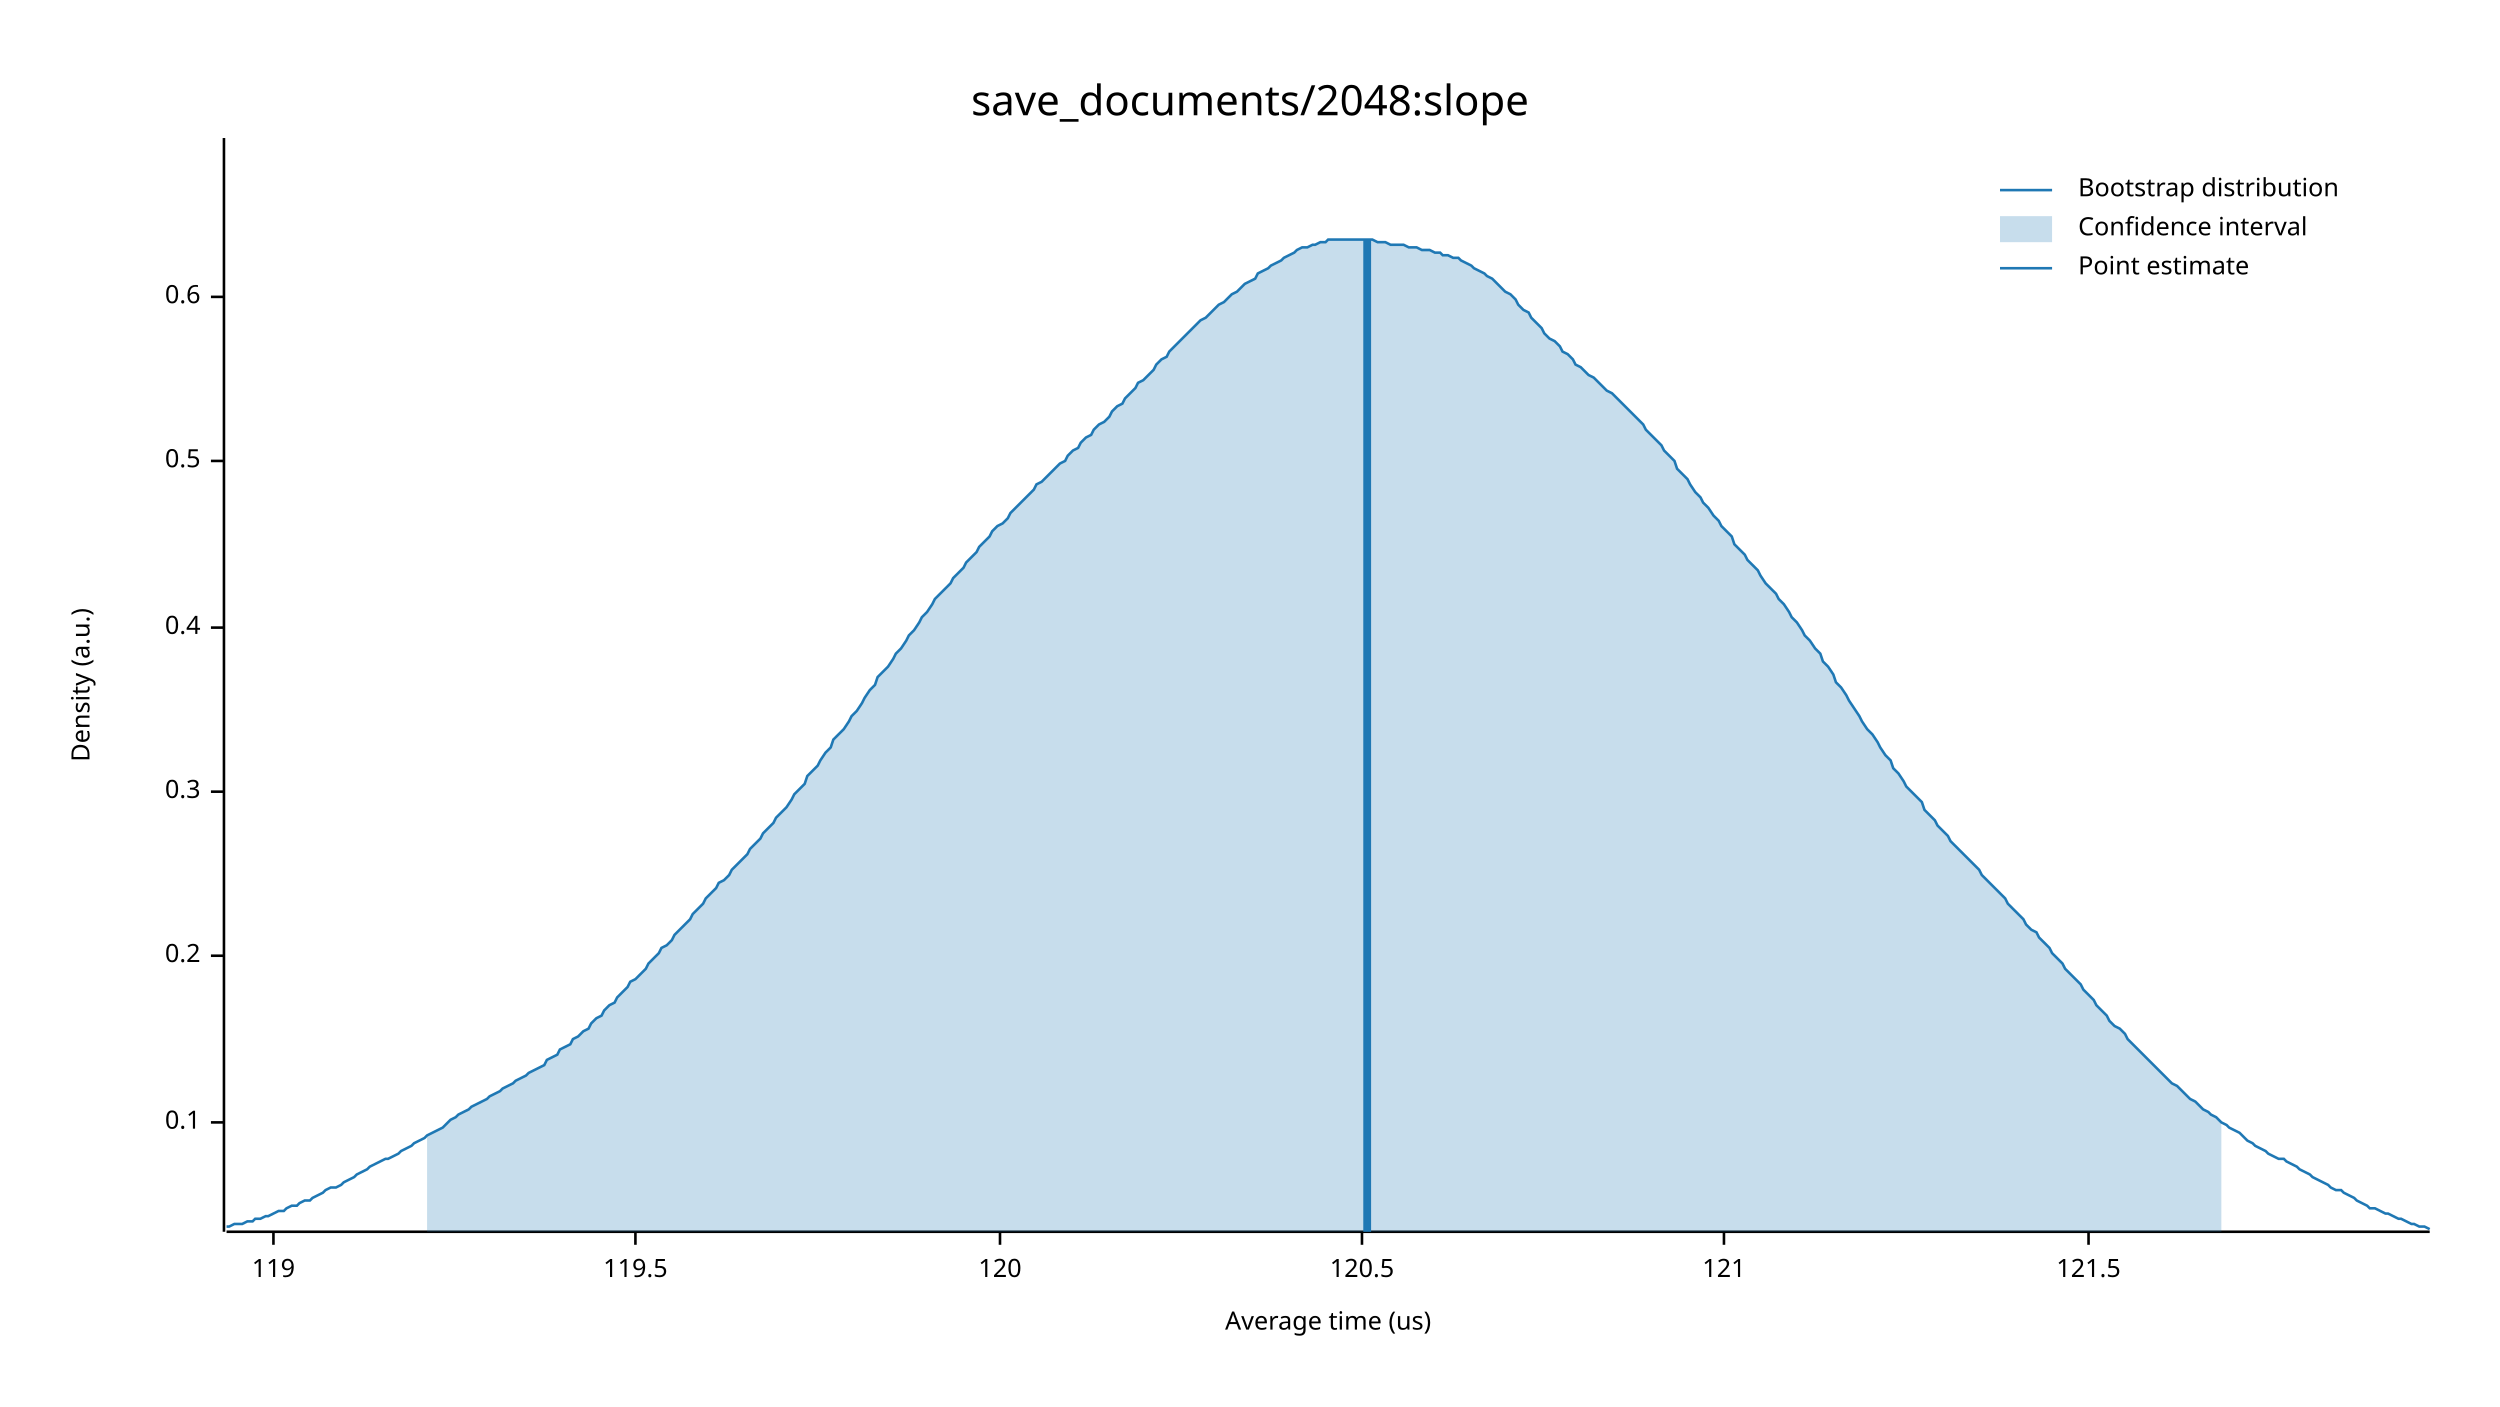
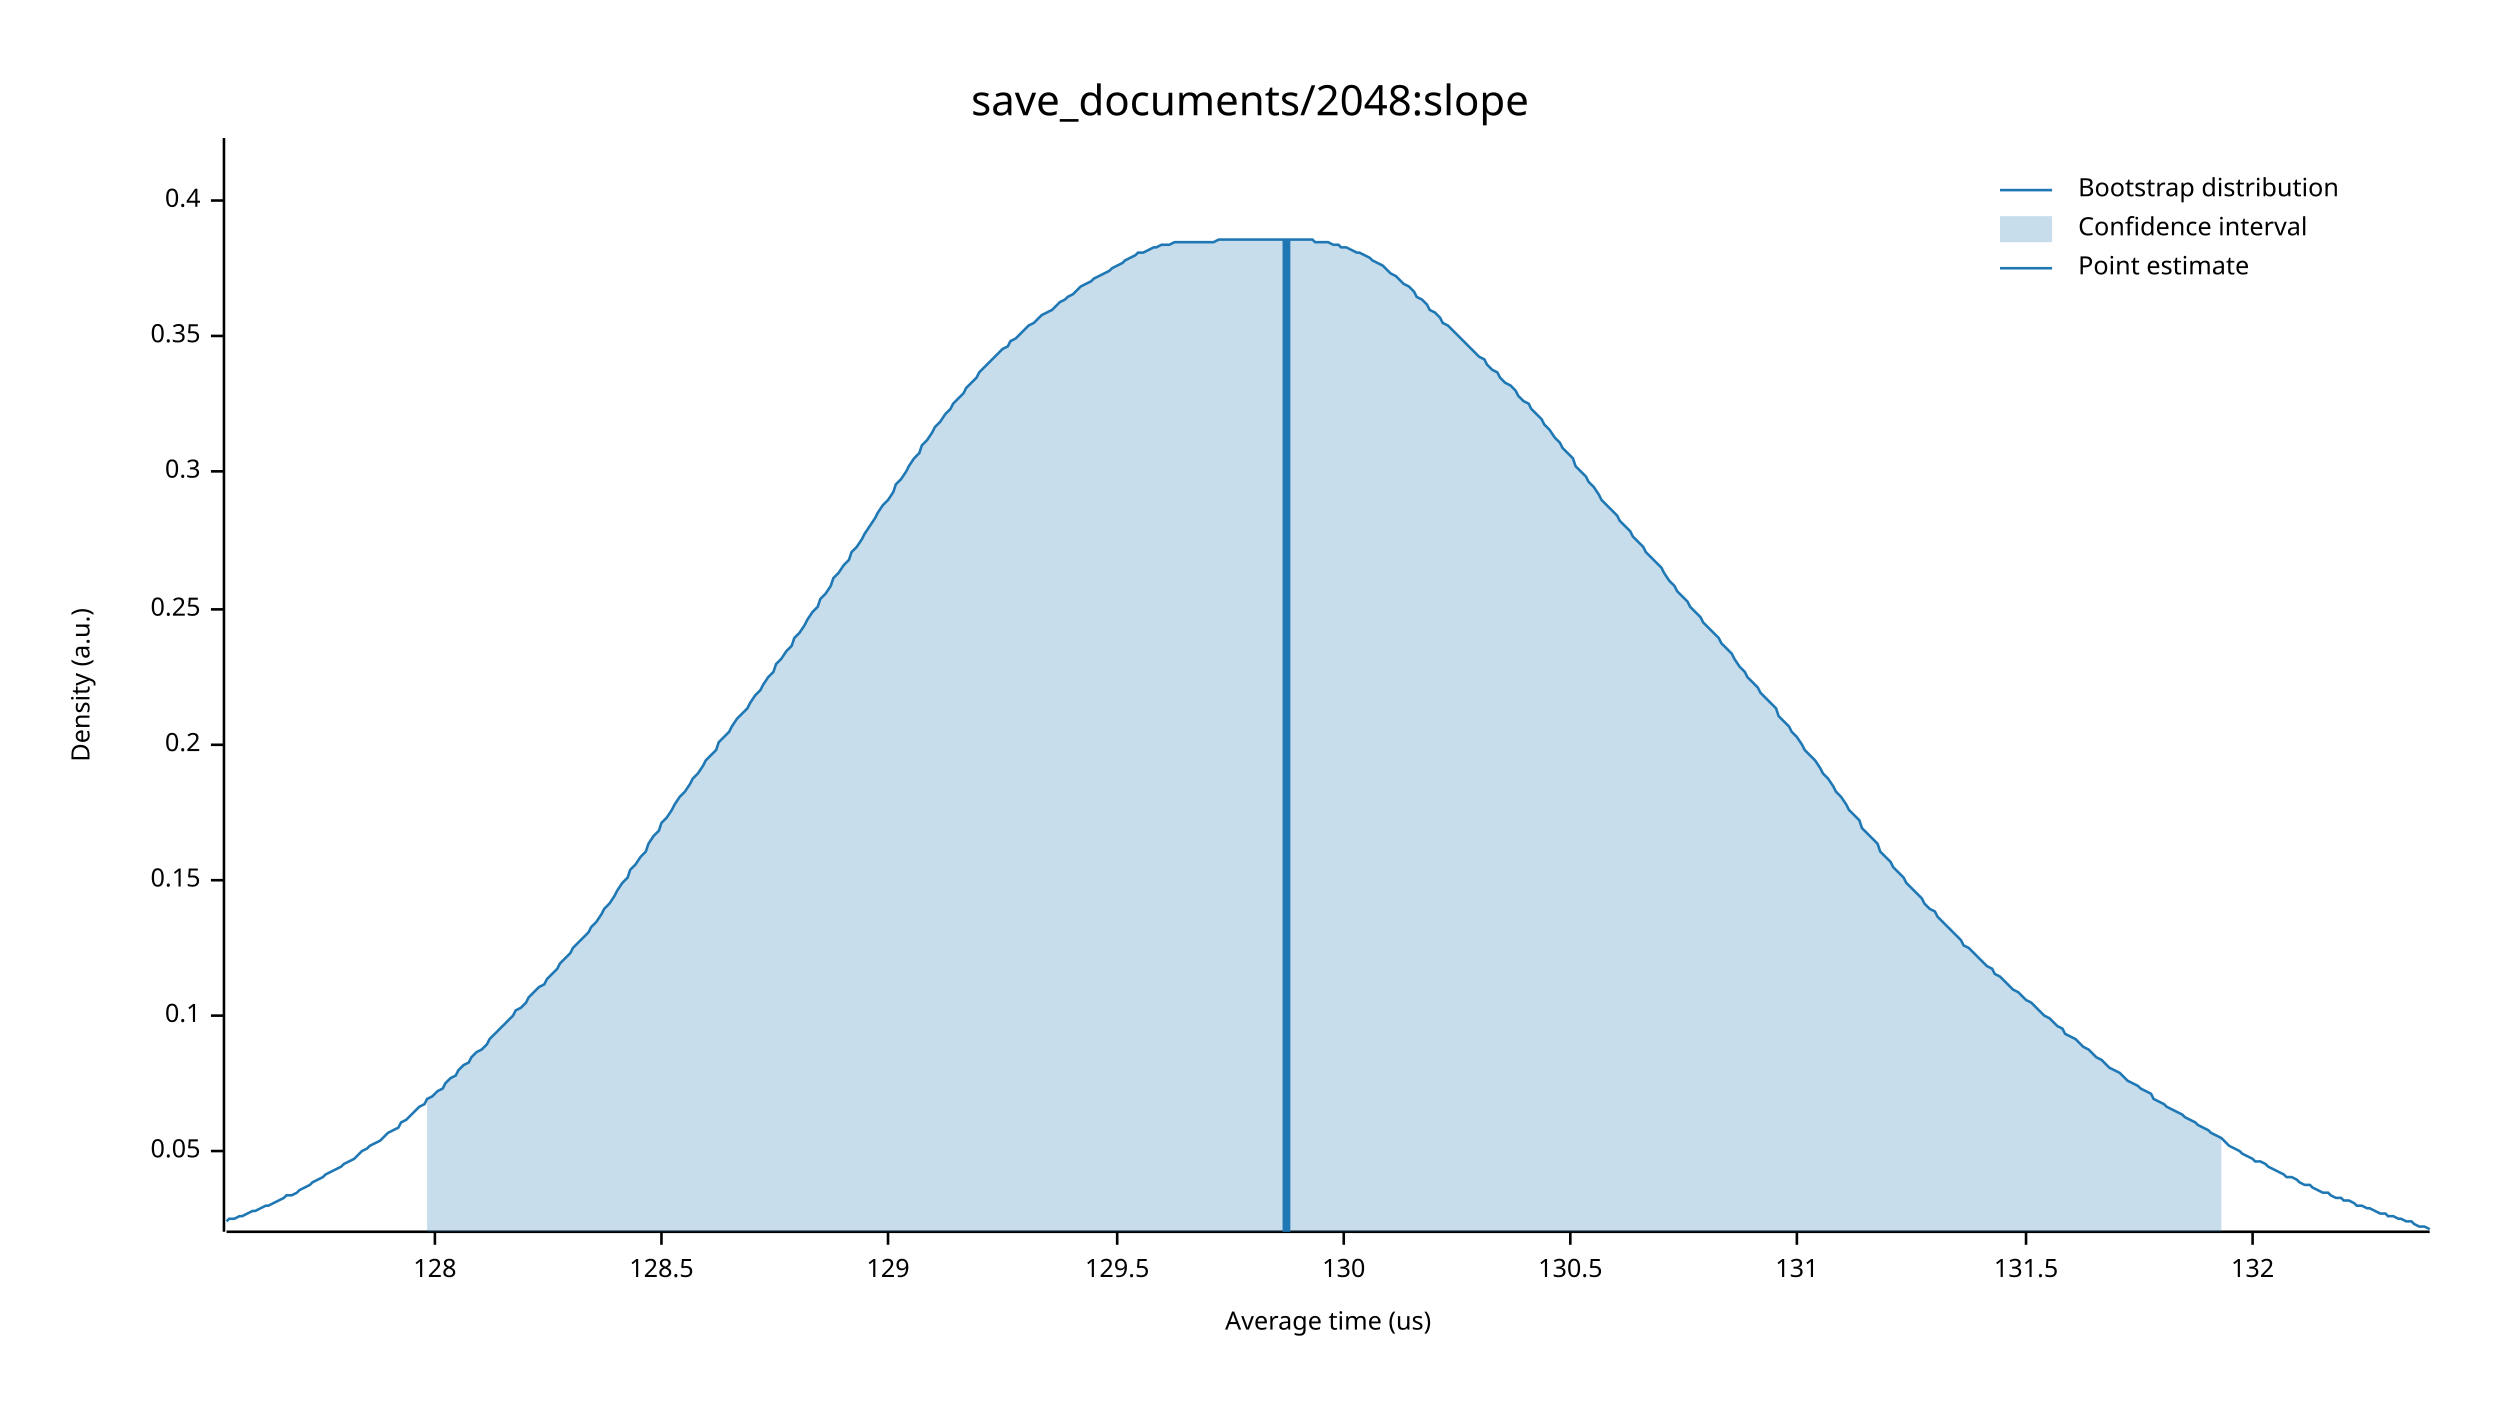
<svg xmlns="http://www.w3.org/2000/svg" width="960" height="540" viewBox="0 0 960 540">
  <text x="480" y="32" dy="0.76em" text-anchor="middle" font-family="sans-serif" font-size="16.129" opacity="1" fill="#000000">
save_documents/2048:slope
</text>
  <text x="27" y="263" dy="0.76em" text-anchor="middle" font-family="sans-serif" font-size="9.677" opacity="1" fill="#000000" transform="rotate(270, 27, 263)">
Density (a.u.)
</text>
  <text x="510" y="513" dy="-0.5ex" text-anchor="middle" font-family="sans-serif" font-size="9.677" opacity="1" fill="#000000">
Average time (us)
</text>
  <polyline fill="none" opacity="1" stroke="#000000" stroke-width="1" points="86,53 86,473 " />
-   <text x="77" y="431" dy="0.5ex" text-anchor="end" font-family="sans-serif" font-size="9.677" opacity="1" fill="#000000">
+   <text x="77" y="442" dy="0.5ex" text-anchor="end" font-family="sans-serif" font-size="9.677" opacity="1" fill="#000000">
+ 0.05
+ </text>
+   <polyline fill="none" opacity="1" stroke="#000000" stroke-width="1" points="81,442 86,442 " />
+   <text x="77" y="390" dy="0.5ex" text-anchor="end" font-family="sans-serif" font-size="9.677" opacity="1" fill="#000000">
0.1
</text>
-   <polyline fill="none" opacity="1" stroke="#000000" stroke-width="1" points="81,431 86,431 " />
-   <text x="77" y="367" dy="0.5ex" text-anchor="end" font-family="sans-serif" font-size="9.677" opacity="1" fill="#000000">
+   <polyline fill="none" opacity="1" stroke="#000000" stroke-width="1" points="81,390 86,390 " />
+   <text x="77" y="338" dy="0.5ex" text-anchor="end" font-family="sans-serif" font-size="9.677" opacity="1" fill="#000000">
+ 0.15
+ </text>
+   <polyline fill="none" opacity="1" stroke="#000000" stroke-width="1" points="81,338 86,338 " />
+   <text x="77" y="286" dy="0.5ex" text-anchor="end" font-family="sans-serif" font-size="9.677" opacity="1" fill="#000000">
0.2
</text>
-   <polyline fill="none" opacity="1" stroke="#000000" stroke-width="1" points="81,367 86,367 " />
-   <text x="77" y="304" dy="0.5ex" text-anchor="end" font-family="sans-serif" font-size="9.677" opacity="1" fill="#000000">
+   <polyline fill="none" opacity="1" stroke="#000000" stroke-width="1" points="81,286 86,286 " />
+   <text x="77" y="234" dy="0.5ex" text-anchor="end" font-family="sans-serif" font-size="9.677" opacity="1" fill="#000000">
+ 0.25
+ </text>
+   <polyline fill="none" opacity="1" stroke="#000000" stroke-width="1" points="81,234 86,234 " />
+   <text x="77" y="181" dy="0.5ex" text-anchor="end" font-family="sans-serif" font-size="9.677" opacity="1" fill="#000000">
0.3
</text>
-   <polyline fill="none" opacity="1" stroke="#000000" stroke-width="1" points="81,304 86,304 " />
-   <text x="77" y="241" dy="0.5ex" text-anchor="end" font-family="sans-serif" font-size="9.677" opacity="1" fill="#000000">
+   <polyline fill="none" opacity="1" stroke="#000000" stroke-width="1" points="81,181 86,181 " />
+   <text x="77" y="129" dy="0.5ex" text-anchor="end" font-family="sans-serif" font-size="9.677" opacity="1" fill="#000000">
+ 0.35
+ </text>
+   <polyline fill="none" opacity="1" stroke="#000000" stroke-width="1" points="81,129 86,129 " />
+   <text x="77" y="77" dy="0.5ex" text-anchor="end" font-family="sans-serif" font-size="9.677" opacity="1" fill="#000000">
0.4
</text>
-   <polyline fill="none" opacity="1" stroke="#000000" stroke-width="1" points="81,241 86,241 " />
-   <text x="77" y="177" dy="0.5ex" text-anchor="end" font-family="sans-serif" font-size="9.677" opacity="1" fill="#000000">
- 0.5
+   <polyline fill="none" opacity="1" stroke="#000000" stroke-width="1" points="81,77 86,77 " />
+   <polyline fill="none" opacity="1" stroke="#000000" stroke-width="1" points="87,473 933,473 " />
+   <text x="167" y="483" dy="0.76em" text-anchor="middle" font-family="sans-serif" font-size="9.677" opacity="1" fill="#000000">
+ 128
</text>
-   <polyline fill="none" opacity="1" stroke="#000000" stroke-width="1" points="81,177 86,177 " />
-   <text x="77" y="114" dy="0.5ex" text-anchor="end" font-family="sans-serif" font-size="9.677" opacity="1" fill="#000000">
- 0.6
+   <polyline fill="none" opacity="1" stroke="#000000" stroke-width="1" points="167,473 167,478 " />
+   <text x="254" y="483" dy="0.76em" text-anchor="middle" font-family="sans-serif" font-size="9.677" opacity="1" fill="#000000">
+ 128.5
</text>
-   <polyline fill="none" opacity="1" stroke="#000000" stroke-width="1" points="81,114 86,114 " />
-   <polyline fill="none" opacity="1" stroke="#000000" stroke-width="1" points="87,473 933,473 " />
-   <text x="105" y="483" dy="0.76em" text-anchor="middle" font-family="sans-serif" font-size="9.677" opacity="1" fill="#000000">
- 119
+   <polyline fill="none" opacity="1" stroke="#000000" stroke-width="1" points="254,473 254,478 " />
+   <text x="341" y="483" dy="0.76em" text-anchor="middle" font-family="sans-serif" font-size="9.677" opacity="1" fill="#000000">
+ 129
</text>
-   <polyline fill="none" opacity="1" stroke="#000000" stroke-width="1" points="105,473 105,478 " />
-   <text x="244" y="483" dy="0.76em" text-anchor="middle" font-family="sans-serif" font-size="9.677" opacity="1" fill="#000000">
- 119.5
+   <polyline fill="none" opacity="1" stroke="#000000" stroke-width="1" points="341,473 341,478 " />
+   <text x="429" y="483" dy="0.76em" text-anchor="middle" font-family="sans-serif" font-size="9.677" opacity="1" fill="#000000">
+ 129.5
</text>
-   <polyline fill="none" opacity="1" stroke="#000000" stroke-width="1" points="244,473 244,478 " />
-   <text x="384" y="483" dy="0.76em" text-anchor="middle" font-family="sans-serif" font-size="9.677" opacity="1" fill="#000000">
- 120
+   <polyline fill="none" opacity="1" stroke="#000000" stroke-width="1" points="429,473 429,478 " />
+   <text x="516" y="483" dy="0.76em" text-anchor="middle" font-family="sans-serif" font-size="9.677" opacity="1" fill="#000000">
+ 130
</text>
-   <polyline fill="none" opacity="1" stroke="#000000" stroke-width="1" points="384,473 384,478 " />
-   <text x="523" y="483" dy="0.76em" text-anchor="middle" font-family="sans-serif" font-size="9.677" opacity="1" fill="#000000">
- 120.5
+   <polyline fill="none" opacity="1" stroke="#000000" stroke-width="1" points="516,473 516,478 " />
+   <text x="603" y="483" dy="0.76em" text-anchor="middle" font-family="sans-serif" font-size="9.677" opacity="1" fill="#000000">
+ 130.5
</text>
-   <polyline fill="none" opacity="1" stroke="#000000" stroke-width="1" points="523,473 523,478 " />
-   <text x="662" y="483" dy="0.76em" text-anchor="middle" font-family="sans-serif" font-size="9.677" opacity="1" fill="#000000">
- 121
+   <polyline fill="none" opacity="1" stroke="#000000" stroke-width="1" points="603,473 603,478 " />
+   <text x="690" y="483" dy="0.76em" text-anchor="middle" font-family="sans-serif" font-size="9.677" opacity="1" fill="#000000">
+ 131
</text>
-   <polyline fill="none" opacity="1" stroke="#000000" stroke-width="1" points="662,473 662,478 " />
-   <text x="802" y="483" dy="0.76em" text-anchor="middle" font-family="sans-serif" font-size="9.677" opacity="1" fill="#000000">
- 121.5
+   <polyline fill="none" opacity="1" stroke="#000000" stroke-width="1" points="690,473 690,478 " />
+   <text x="778" y="483" dy="0.76em" text-anchor="middle" font-family="sans-serif" font-size="9.677" opacity="1" fill="#000000">
+ 131.5
</text>
-   <polyline fill="none" opacity="1" stroke="#000000" stroke-width="1" points="802,473 802,478 " />
-   <polyline fill="none" opacity="1" stroke="#1F78B4" stroke-width="1" points="87,471 88,471 90,470 92,470 93,470 95,469 97,469 98,468 100,468 102,467 103,467 105,466 107,465 109,465 110,464 112,463 114,463 115,462 117,461 119,461 120,460 122,459 124,458 125,457 127,456 129,456 131,455 132,454 134,453 136,452 137,451 139,450 141,449 142,448 144,447 146,446 148,445 149,445 151,444 153,443 154,442 156,441 158,440 159,439 161,438 163,437 164,436 166,435 168,434 170,433 171,432 173,430 175,429 176,428 178,427 180,426 181,425 183,424 185,423 187,422 188,421 190,420 192,419 193,418 195,417 197,416 198,415 200,414 202,413 203,412 205,411 207,410 209,409 210,407 212,406 214,405 215,403 217,402 219,401 220,399 222,398 224,396 226,395 227,393 229,391 231,390 232,388 234,386 236,385 237,383 239,381 241,379 242,377 244,376 246,374 248,372 249,370 251,368 253,366 254,364 256,363 258,361 259,359 261,357 263,355 265,353 266,351 268,349 270,347 271,345 273,343 275,341 276,339 278,338 280,336 281,334 283,332 285,330 287,328 288,326 290,324 292,322 293,320 295,318 297,316 298,314 300,312 302,310 304,307 305,305 307,303 309,301 310,298 312,296 314,294 315,292 317,289 319,287 320,284 322,282 324,280 326,277 327,275 329,273 331,270 332,268 334,265 336,263 337,260 339,258 341,256 343,253 344,251 346,249 348,246 349,244 351,242 353,239 354,237 356,235 358,232 359,230 361,228 363,226 365,224 366,222 368,220 370,218 371,216 373,214 375,212 376,210 378,208 380,206 381,204 383,202 385,201 387,199 388,197 390,195 392,193 393,192 395,190 397,188 398,186 400,185 402,183 404,181 405,180 407,178 409,177 410,175 412,173 414,172 415,170 417,168 419,167 420,165 422,163 424,162 426,160 427,158 429,156 431,155 432,153 434,151 436,149 437,147 439,146 441,144 443,142 444,140 446,138 448,137 449,135 451,133 453,131 454,130 456,128 458,126 459,125 461,123 463,122 465,120 466,119 468,117 470,116 471,115 473,113 475,112 476,111 478,109 480,108 482,107 483,105 485,104 487,103 488,102 490,101 492,100 493,99 495,98 497,97 498,96 500,95 502,95 504,94 505,94 507,93 509,93 510,92 512,92 514,92 515,92 517,92 519,92 521,92 522,92 524,92 526,92 527,92 529,93 531,93 532,93 534,94 536,94 537,94 539,94 541,95 543,95 544,95 546,96 548,96 549,96 551,97 553,97 554,98 556,98 558,99 560,99 561,100 563,101 565,102 566,103 568,104 570,105 571,106 573,107 575,109 576,110 578,112 580,113 582,115 583,117 585,119 587,120 588,122 590,124 592,126 593,128 595,130 597,131 599,133 600,135 602,136 604,138 605,140 607,141 609,143 610,144 612,145 614,147 615,148 617,150 619,151 621,153 622,154 624,156 626,158 627,159 629,161 631,163 632,165 634,167 636,169 638,171 639,173 641,175 643,177 644,180 646,182 648,184 649,186 651,189 653,191 654,193 656,195 658,198 660,200 661,202 663,204 665,206 666,209 668,211 670,213 671,215 673,217 675,219 676,221 678,224 680,226 682,228 683,230 685,232 687,235 688,237 690,239 692,242 693,244 695,246 697,249 699,251 700,254 702,256 704,259 705,262 707,264 709,267 710,269 712,272 714,275 715,277 717,280 719,282 721,285 722,287 724,290 726,292 727,295 729,297 731,300 732,302 734,304 736,306 738,308 739,311 741,313 743,315 744,317 746,319 748,321 749,323 751,325 753,327 754,328 756,330 758,332 760,334 761,336 763,338 765,340 766,341 768,343 770,345 771,347 773,349 775,351 777,353 778,355 780,357 782,358 783,360 785,362 787,364 788,366 790,368 792,370 793,372 795,374 797,376 799,378 800,380 802,382 804,384 805,386 807,388 809,390 810,392 812,394 814,395 816,397 817,399 819,401 821,403 822,404 824,406 826,408 827,409 829,411 831,413 832,414 834,416 836,417 838,419 839,420 841,422 843,423 844,424 846,426 848,427 849,428 851,429 853,431 855,432 856,433 858,434 860,435 861,436 863,438 865,439 866,440 868,441 870,442 871,443 873,444 875,445 877,445 878,446 880,447 882,448 883,449 885,450 887,451 888,452 890,453 892,454 894,455 895,456 897,457 899,457 900,458 902,459 904,460 905,461 907,462 909,463 910,464 912,464 914,465 916,466 917,466 919,467 921,468 922,468 924,469 926,470 927,470 929,471 931,471 933,472 " />
-   <polygon opacity="0.25" fill="#1F78B4" points="164,436 166,435 168,434 170,433 171,432 173,430 175,429 176,428 178,427 180,426 181,425 183,424 185,423 187,422 188,421 190,420 192,419 193,418 195,417 197,416 198,415 200,414 202,413 203,412 205,411 207,410 209,409 210,407 212,406 214,405 215,403 217,402 219,401 220,399 222,398 224,396 226,395 227,393 229,391 231,390 232,388 234,386 236,385 237,383 239,381 241,379 242,377 244,376 246,374 248,372 249,370 251,368 253,366 254,364 256,363 258,361 259,359 261,357 263,355 265,353 266,351 268,349 270,347 271,345 273,343 275,341 276,339 278,338 280,336 281,334 283,332 285,330 287,328 288,326 290,324 292,322 293,320 295,318 297,316 298,314 300,312 302,310 304,307 305,305 307,303 309,301 310,298 312,296 314,294 315,292 317,289 319,287 320,284 322,282 324,280 326,277 327,275 329,273 331,270 332,268 334,265 336,263 337,260 339,258 341,256 343,253 344,251 346,249 348,246 349,244 351,242 353,239 354,237 356,235 358,232 359,230 361,228 363,226 365,224 366,222 368,220 370,218 371,216 373,214 375,212 376,210 378,208 380,206 381,204 383,202 385,201 387,199 388,197 390,195 392,193 393,192 395,190 397,188 398,186 400,185 402,183 404,181 405,180 407,178 409,177 410,175 412,173 414,172 415,170 417,168 419,167 420,165 422,163 424,162 426,160 427,158 429,156 431,155 432,153 434,151 436,149 437,147 439,146 441,144 443,142 444,140 446,138 448,137 449,135 451,133 453,131 454,130 456,128 458,126 459,125 461,123 463,122 465,120 466,119 468,117 470,116 471,115 473,113 475,112 476,111 478,109 480,108 482,107 483,105 485,104 487,103 488,102 490,101 492,100 493,99 495,98 497,97 498,96 500,95 502,95 504,94 505,94 507,93 509,93 510,92 512,92 514,92 515,92 517,92 519,92 521,92 522,92 524,92 526,92 527,92 529,93 531,93 532,93 534,94 536,94 537,94 539,94 541,95 543,95 544,95 546,96 548,96 549,96 551,97 553,97 554,98 556,98 558,99 560,99 561,100 563,101 565,102 566,103 568,104 570,105 571,106 573,107 575,109 576,110 578,112 580,113 582,115 583,117 585,119 587,120 588,122 590,124 592,126 593,128 595,130 597,131 599,133 600,135 602,136 604,138 605,140 607,141 609,143 610,144 612,145 614,147 615,148 617,150 619,151 621,153 622,154 624,156 626,158 627,159 629,161 631,163 632,165 634,167 636,169 638,171 639,173 641,175 643,177 644,180 646,182 648,184 649,186 651,189 653,191 654,193 656,195 658,198 660,200 661,202 663,204 665,206 666,209 668,211 670,213 671,215 673,217 675,219 676,221 678,224 680,226 682,228 683,230 685,232 687,235 688,237 690,239 692,242 693,244 695,246 697,249 699,251 700,254 702,256 704,259 705,262 707,264 709,267 710,269 712,272 714,275 715,277 717,280 719,282 721,285 722,287 724,290 726,292 727,295 729,297 731,300 732,302 734,304 736,306 738,308 739,311 741,313 743,315 744,317 746,319 748,321 749,323 751,325 753,327 754,328 756,330 758,332 760,334 761,336 763,338 765,340 766,341 768,343 770,345 771,347 773,349 775,351 777,353 778,355 780,357 782,358 783,360 785,362 787,364 788,366 790,368 792,370 793,372 795,374 797,376 799,378 800,380 802,382 804,384 805,386 807,388 809,390 810,392 812,394 814,395 816,397 817,399 819,401 821,403 822,404 824,406 826,408 827,409 829,411 831,413 832,414 834,416 836,417 838,419 839,420 841,422 843,423 844,424 846,426 848,427 849,428 851,429 853,431 853,473 164,473 " />
-   <polyline fill="none" opacity="1" stroke="#1F78B4" stroke-width="3" points="525,473 525,92 " />
+   <polyline fill="none" opacity="1" stroke="#000000" stroke-width="1" points="778,473 778,478 " />
+   <text x="865" y="483" dy="0.76em" text-anchor="middle" font-family="sans-serif" font-size="9.677" opacity="1" fill="#000000">
+ 132
+ </text>
+   <polyline fill="none" opacity="1" stroke="#000000" stroke-width="1" points="865,473 865,478 " />
+   <polyline fill="none" opacity="1" stroke="#1F78B4" stroke-width="1" points="87,469 88,468 90,468 92,467 93,467 95,466 97,465 98,465 100,464 102,463 103,463 105,462 107,461 109,460 110,459 112,459 114,458 115,457 117,456 119,455 120,454 122,453 124,452 125,451 127,450 129,449 131,448 132,447 134,446 136,445 137,444 139,442 141,441 142,440 144,439 146,438 148,436 149,435 151,434 153,433 154,431 156,430 158,428 159,427 161,425 163,424 164,422 166,421 168,419 170,418 171,416 173,414 175,413 176,411 178,409 180,408 181,406 183,404 185,403 187,401 188,399 190,397 192,395 193,394 195,392 197,390 198,388 200,387 202,385 203,383 205,381 207,379 209,378 210,376 212,374 214,372 215,370 217,368 219,366 220,364 222,362 224,360 226,358 227,356 229,354 231,351 232,349 234,347 236,344 237,342 239,339 241,337 242,334 244,332 246,329 248,327 249,324 251,321 253,319 254,316 256,314 258,311 259,309 261,306 263,304 265,301 266,299 268,297 270,294 271,292 273,290 275,288 276,285 278,283 280,281 281,279 283,276 285,274 287,272 288,270 290,267 292,265 293,263 295,260 297,258 298,255 300,253 302,250 304,248 305,245 307,243 309,240 310,238 312,235 314,233 315,230 317,228 319,225 320,222 322,220 324,217 326,215 327,212 329,210 331,207 332,205 334,202 336,199 337,197 339,194 341,192 343,189 344,186 346,184 348,181 349,179 351,176 353,174 354,171 356,169 358,166 359,164 361,162 363,159 365,157 366,155 368,153 370,151 371,149 373,147 375,145 376,143 378,141 380,139 381,138 383,136 385,134 387,133 388,131 390,130 392,128 393,127 395,125 397,124 398,123 400,121 402,120 404,119 405,118 407,116 409,115 410,114 412,113 414,111 415,110 417,109 419,108 420,107 422,106 424,105 426,104 427,103 429,102 431,101 432,100 434,99 436,98 437,97 439,97 441,96 443,95 444,95 446,94 448,94 449,94 451,93 453,93 454,93 456,93 458,93 459,93 461,93 463,93 465,93 466,93 468,92 470,92 471,92 473,92 475,92 476,92 478,92 480,92 482,92 483,92 485,92 487,92 488,92 490,92 492,92 493,92 495,92 497,92 498,92 500,92 502,92 504,92 505,93 507,93 509,93 510,93 512,94 514,94 515,95 517,95 519,96 521,97 522,97 524,98 526,99 527,100 529,101 531,102 532,103 534,105 536,106 537,107 539,109 541,110 543,112 544,114 546,115 548,117 549,119 551,120 553,122 554,124 556,125 558,127 560,129 561,130 563,132 565,134 566,135 568,137 570,138 571,140 573,142 575,143 576,145 578,147 580,148 582,150 583,152 585,154 587,155 588,157 590,159 592,161 593,163 595,165 597,168 599,170 600,172 602,174 604,176 605,179 607,181 609,183 610,185 612,187 614,190 615,192 617,194 619,196 621,198 622,200 624,202 626,204 627,206 629,208 631,210 632,212 634,214 636,216 638,218 639,220 641,223 643,225 644,227 646,229 648,231 649,233 651,235 653,237 654,239 656,241 658,243 660,245 661,247 663,249 665,251 666,253 668,256 670,258 671,260 673,262 675,264 676,266 678,268 680,270 682,272 683,275 685,277 687,279 688,281 690,283 692,286 693,288 695,290 697,292 699,295 700,297 702,299 704,302 705,304 707,306 709,309 710,311 712,313 714,315 715,318 717,320 719,322 721,324 722,327 724,329 726,331 727,333 729,335 731,337 732,339 734,341 736,343 738,345 739,347 741,349 743,350 744,352 746,354 748,356 749,357 751,359 753,361 754,363 756,364 758,366 760,368 761,369 763,371 765,372 766,374 768,375 770,377 771,378 773,380 775,381 777,383 778,384 780,385 782,387 783,388 785,390 787,391 788,392 790,394 792,395 793,397 795,398 797,399 799,401 800,402 802,403 804,405 805,406 807,407 809,409 810,410 812,411 814,412 816,414 817,415 819,416 821,417 822,418 824,419 826,420 827,422 829,423 831,424 832,425 834,426 836,427 838,428 839,429 841,430 843,431 844,432 846,433 848,434 849,435 851,436 853,437 855,439 856,440 858,441 860,442 861,443 863,444 865,445 866,446 868,446 870,447 871,448 873,449 875,450 877,451 878,452 880,452 882,453 883,454 885,455 887,455 888,456 890,457 892,458 894,458 895,459 897,460 899,460 900,461 902,461 904,462 905,463 907,463 909,464 910,464 912,465 914,466 916,466 917,467 919,467 921,468 922,468 924,469 926,469 927,470 929,471 931,471 933,472 " />
+   <polygon opacity="0.25" fill="#1F78B4" points="164,422 166,421 168,419 170,418 171,416 173,414 175,413 176,411 178,409 180,408 181,406 183,404 185,403 187,401 188,399 190,397 192,395 193,394 195,392 197,390 198,388 200,387 202,385 203,383 205,381 207,379 209,378 210,376 212,374 214,372 215,370 217,368 219,366 220,364 222,362 224,360 226,358 227,356 229,354 231,351 232,349 234,347 236,344 237,342 239,339 241,337 242,334 244,332 246,329 248,327 249,324 251,321 253,319 254,316 256,314 258,311 259,309 261,306 263,304 265,301 266,299 268,297 270,294 271,292 273,290 275,288 276,285 278,283 280,281 281,279 283,276 285,274 287,272 288,270 290,267 292,265 293,263 295,260 297,258 298,255 300,253 302,250 304,248 305,245 307,243 309,240 310,238 312,235 314,233 315,230 317,228 319,225 320,222 322,220 324,217 326,215 327,212 329,210 331,207 332,205 334,202 336,199 337,197 339,194 341,192 343,189 344,186 346,184 348,181 349,179 351,176 353,174 354,171 356,169 358,166 359,164 361,162 363,159 365,157 366,155 368,153 370,151 371,149 373,147 375,145 376,143 378,141 380,139 381,138 383,136 385,134 387,133 388,131 390,130 392,128 393,127 395,125 397,124 398,123 400,121 402,120 404,119 405,118 407,116 409,115 410,114 412,113 414,111 415,110 417,109 419,108 420,107 422,106 424,105 426,104 427,103 429,102 431,101 432,100 434,99 436,98 437,97 439,97 441,96 443,95 444,95 446,94 448,94 449,94 451,93 453,93 454,93 456,93 458,93 459,93 461,93 463,93 465,93 466,93 468,92 470,92 471,92 473,92 475,92 476,92 478,92 480,92 482,92 483,92 485,92 487,92 488,92 490,92 492,92 493,92 495,92 497,92 498,92 500,92 502,92 504,92 505,93 507,93 509,93 510,93 512,94 514,94 515,95 517,95 519,96 521,97 522,97 524,98 526,99 527,100 529,101 531,102 532,103 534,105 536,106 537,107 539,109 541,110 543,112 544,114 546,115 548,117 549,119 551,120 553,122 554,124 556,125 558,127 560,129 561,130 563,132 565,134 566,135 568,137 570,138 571,140 573,142 575,143 576,145 578,147 580,148 582,150 583,152 585,154 587,155 588,157 590,159 592,161 593,163 595,165 597,168 599,170 600,172 602,174 604,176 605,179 607,181 609,183 610,185 612,187 614,190 615,192 617,194 619,196 621,198 622,200 624,202 626,204 627,206 629,208 631,210 632,212 634,214 636,216 638,218 639,220 641,223 643,225 644,227 646,229 648,231 649,233 651,235 653,237 654,239 656,241 658,243 660,245 661,247 663,249 665,251 666,253 668,256 670,258 671,260 673,262 675,264 676,266 678,268 680,270 682,272 683,275 685,277 687,279 688,281 690,283 692,286 693,288 695,290 697,292 699,295 700,297 702,299 704,302 705,304 707,306 709,309 710,311 712,313 714,315 715,318 717,320 719,322 721,324 722,327 724,329 726,331 727,333 729,335 731,337 732,339 734,341 736,343 738,345 739,347 741,349 743,350 744,352 746,354 748,356 749,357 751,359 753,361 754,363 756,364 758,366 760,368 761,369 763,371 765,372 766,374 768,375 770,377 771,378 773,380 775,381 777,383 778,384 780,385 782,387 783,388 785,390 787,391 788,392 790,394 792,395 793,397 795,398 797,399 799,401 800,402 802,403 804,405 805,406 807,407 809,409 810,410 812,411 814,412 816,414 817,415 819,416 821,417 822,418 824,419 826,420 827,422 829,423 831,424 832,425 834,426 836,427 838,428 839,429 841,430 843,431 844,432 846,433 848,434 849,435 851,436 853,437 853,473 164,473 " />
+   <polyline fill="none" opacity="1" stroke="#1F78B4" stroke-width="3" points="494,473 494,92 " />
  <text x="798" y="68" dy="0.76em" text-anchor="start" font-family="sans-serif" font-size="9.677" opacity="1" fill="#000000">
Bootstrap distribution
</text>
  <text x="798" y="83" dy="0.76em" text-anchor="start" font-family="sans-serif" font-size="9.677" opacity="1" fill="#000000">
Confidence interval
</text>
  <text x="798" y="98" dy="0.76em" text-anchor="start" font-family="sans-serif" font-size="9.677" opacity="1" fill="#000000">
Point estimate
</text>
  <polyline fill="none" opacity="1" stroke="#1F78B4" stroke-width="1" points="768,73 788,73 " />
  <rect x="768" y="83" width="20" height="10" opacity="0.25" fill="#1F78B4" stroke="none" />
  <polyline fill="none" opacity="1" stroke="#1F78B4" stroke-width="1" points="768,103 788,103 " />
</svg>
